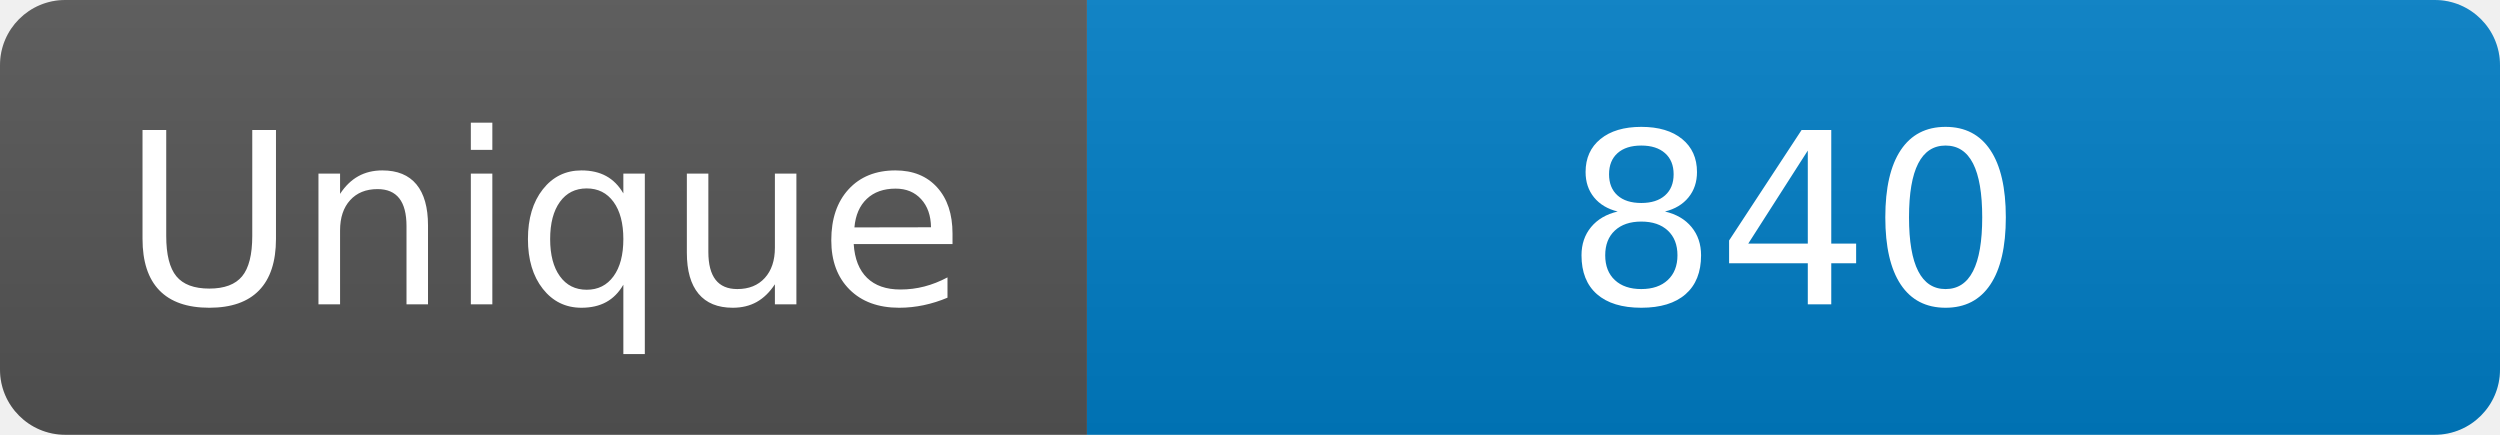
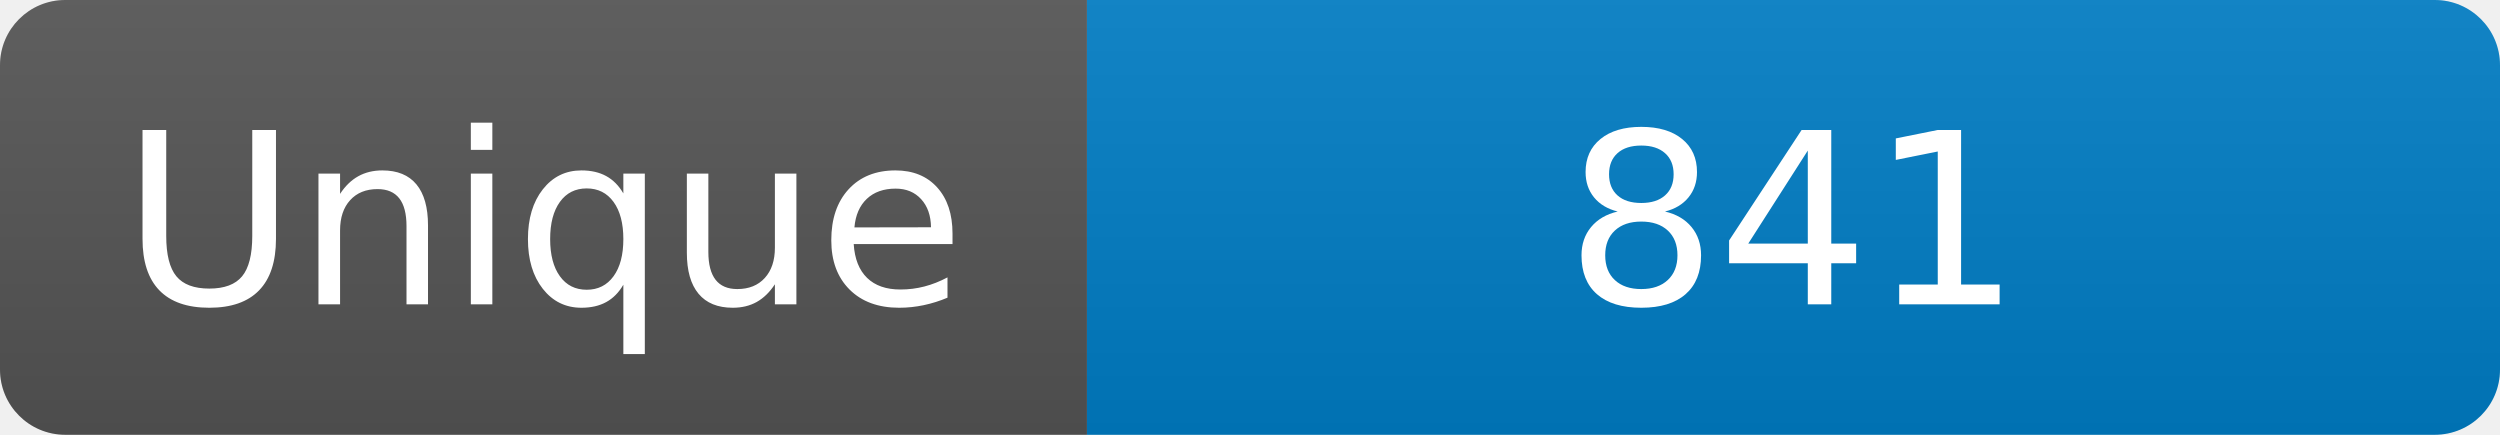
<svg xmlns="http://www.w3.org/2000/svg" width="115" height="20" role="img" aria-label="Maintained?: yes">
  <linearGradient id="s" x2="0" y2="100%">
    <stop offset="0" stop-color="#bbb" stop-opacity=".1" />
    <stop offset="1" stop-opacity=".1" />
  </linearGradient>
  <clipPath id="r">
    <rect width="115" height="20" rx="3" fill="#fff" />
  </clipPath>
  <g clip-path="url(#r)">
    <rect width="50" height="20" fill="#555" />
    <rect x="50" width="160" height="20" fill="#007ec6" />
    <rect width="115" height="20" fill="url(#s)" />
  </g>
  <g fill="#fff" text-anchor="middle" font-family="Verdana,Geneva,DejaVu Sans,sans-serif" font-size="110">
    <text x="250" y="140" transform="scale(.1)" fill="#fff">Unique</text>
-     <text x="825" y="140" transform="scale(.1)" fill="#fff">840</text>
+     <text x="825" y="140" transform="scale(.1)" fill="#fff">841</text>
  </g>
</svg>
